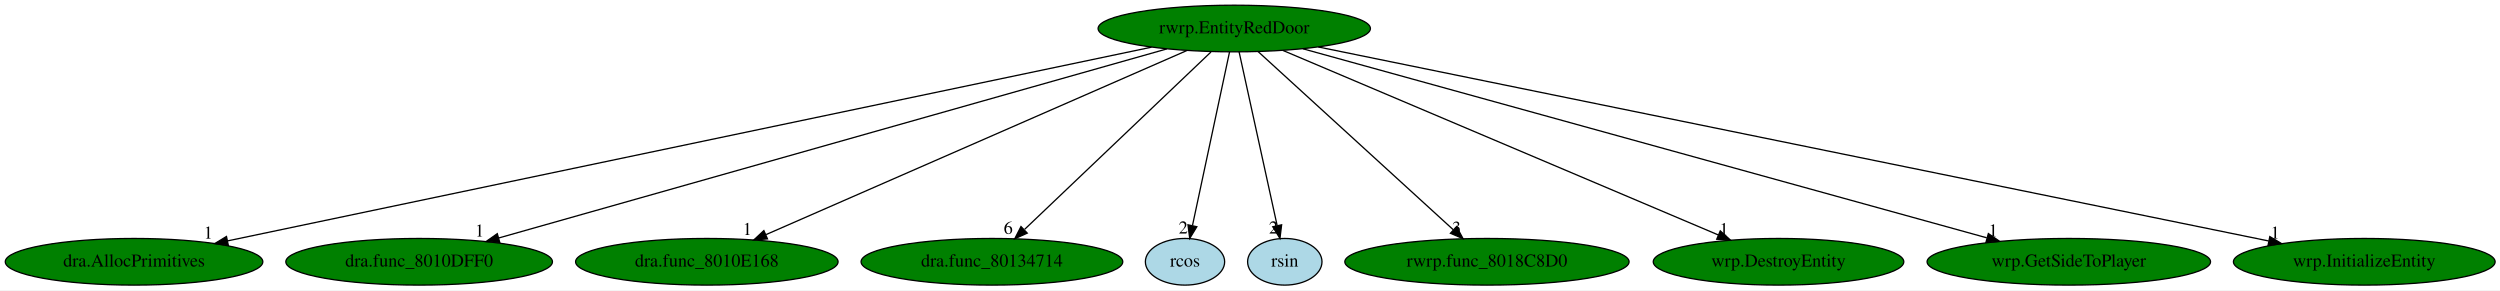
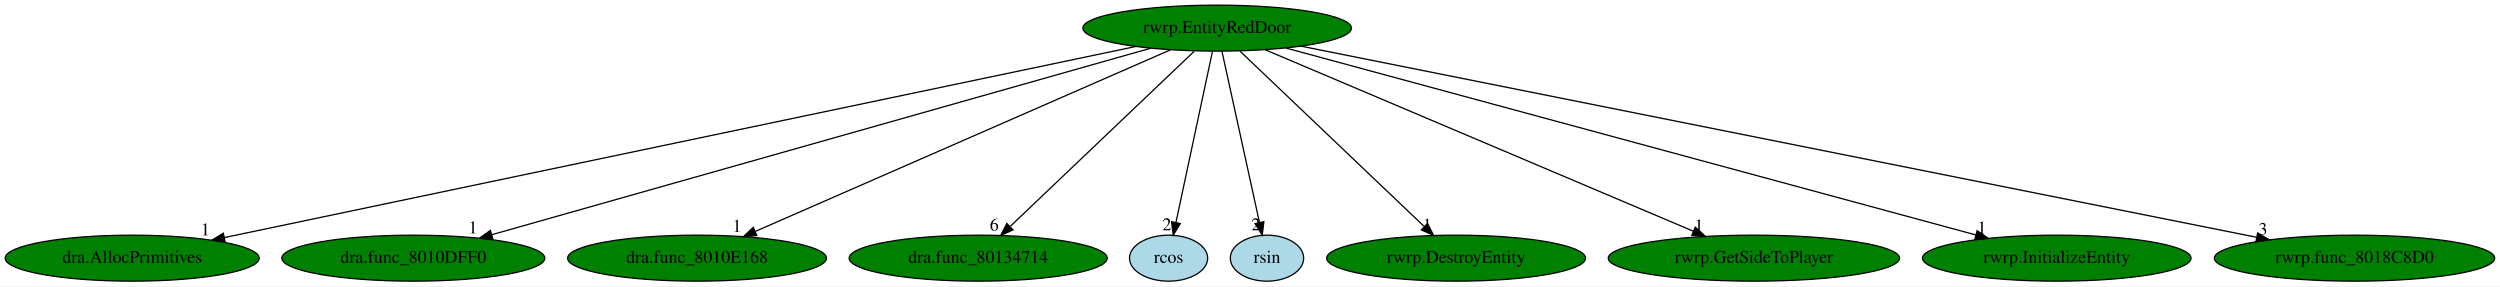
- <svg xmlns="http://www.w3.org/2000/svg" xmlns:xlink="http://www.w3.org/1999/xlink" width="1929pt" height="224pt" viewBox="0.00 0.00 1929.18 224.00">
+ <svg xmlns="http://www.w3.org/2000/svg" xmlns:xlink="http://www.w3.org/1999/xlink" width="1956pt" height="224pt" viewBox="0.00 0.00 1956.28 224.00">
  <g id="graph0" class="graph" transform="scale(1 1) rotate(0) translate(4 220)">
-     <polygon fill="white" stroke="transparent" points="-4,4 -4,-220 1925.18,-220 1925.18,4 -4,4" />
+     <polygon fill="white" stroke="transparent" points="-4,4 -4,-220 1952.28,-220 1952.28,4 -4,4" />
    <g id="node1" class="node">
      <ellipse fill="green" stroke="black" cx="948.44" cy="-198" rx="105.08" ry="18" />
      <text text-anchor="middle" x="948.44" y="-194.3" font-family="Times,serif" font-size="14.00">rwrp.EntityRedDoor</text>
    </g>
    <g id="node2" class="node">
      <g id="a_node2">
        <a xlink:href="dra.AllocPrimitives.svg" xlink:title="dra.AllocPrimitives">
          <ellipse fill="green" stroke="black" cx="99.44" cy="-18" rx="99.38" ry="18" />
          <text text-anchor="middle" x="99.44" y="-14.3" font-family="Times,serif" font-size="14.00">dra.AllocPrimitives</text>
        </a>
      </g>
    </g>
    <g id="edge1" class="edge">
      <path fill="none" stroke="black" d="M884.63,-183.62C729.76,-151.15 334.77,-68.34 171.63,-34.13" />
      <polygon fill="black" stroke="black" points="172.19,-30.68 161.69,-32.05 170.76,-37.53 172.19,-30.68" />
      <text text-anchor="middle" x="156.69" y="-35.85" font-family="Times,serif" font-size="14.00">1</text>
    </g>
    <g id="node3" class="node">
      <g id="a_node3">
        <a xlink:href="dra.func_8010DFF0.svg" xlink:title="dra.func_8010DFF0">
          <ellipse fill="green" stroke="black" cx="319.44" cy="-18" rx="102.88" ry="18" />
          <text text-anchor="middle" x="319.44" y="-14.3" font-family="Times,serif" font-size="14.00">dra.func_8010DFF0</text>
        </a>
      </g>
    </g>
    <g id="edge2" class="edge">
      <path fill="none" stroke="black" d="M896.43,-182.28C781.09,-149.64 504.29,-71.31 380.76,-36.35" />
      <polygon fill="black" stroke="black" points="381.65,-32.97 371.07,-33.61 379.74,-39.7 381.65,-32.97" />
      <text text-anchor="middle" x="366.07" y="-37.41" font-family="Times,serif" font-size="14.00">1</text>
    </g>
    <g id="node4" class="node">
      <g id="a_node4">
        <a xlink:href="dra.func_8010E168.svg" xlink:title="dra.func_8010E168">
          <ellipse fill="green" stroke="black" cx="541.44" cy="-18" rx="101.28" ry="18" />
          <text text-anchor="middle" x="541.44" y="-14.3" font-family="Times,serif" font-size="14.00">dra.func_8010E168</text>
        </a>
      </g>
    </g>
    <g id="edge3" class="edge">
      <path fill="none" stroke="black" d="M911.96,-181.05C837.62,-148.53 668.74,-74.67 587.19,-39.01" />
      <polygon fill="black" stroke="black" points="588.25,-35.65 577.69,-34.85 585.45,-42.07 588.25,-35.65" />
      <text text-anchor="middle" x="572.69" y="-38.65" font-family="Times,serif" font-size="14.00">1</text>
    </g>
    <g id="node5" class="node">
      <g id="a_node5">
        <a xlink:href="dra.func_80134714.svg" xlink:title="dra.func_80134714">
          <ellipse fill="green" stroke="black" cx="761.44" cy="-18" rx="100.98" ry="18" />
          <text text-anchor="middle" x="761.44" y="-14.3" font-family="Times,serif" font-size="14.00">dra.func_80134714</text>
        </a>
      </g>
    </g>
    <g id="edge4" class="edge">
      <path fill="none" stroke="black" d="M930.51,-179.93C897.06,-148.09 825.05,-79.54 786.69,-43.04" />
      <polygon fill="black" stroke="black" points="788.7,-40.12 779.04,-35.76 783.87,-45.19 788.7,-40.12" />
      <text text-anchor="middle" x="774.04" y="-39.56" font-family="Times,serif" font-size="14.00">6</text>
    </g>
    <g id="node6" class="node">
      <g id="a_node6">
        <a xlink:href="rcos.svg" xlink:title="rcos">
          <ellipse fill="lightblue" stroke="black" cx="910.44" cy="-18" rx="30.59" ry="18" />
          <text text-anchor="middle" x="910.44" y="-14.3" font-family="Times,serif" font-size="14.00">rcos</text>
        </a>
      </g>
    </g>
    <g id="edge5" class="edge">
      <path fill="none" stroke="black" d="M944.8,-179.93C938.19,-148.97 924.17,-83.3 916.23,-46.13" />
      <polygon fill="black" stroke="black" points="919.58,-45.06 914.07,-36.02 912.74,-46.53 919.58,-45.06" />
      <text text-anchor="middle" x="909.07" y="-39.82" font-family="Times,serif" font-size="14.00">2</text>
    </g>
    <g id="node7" class="node">
      <g id="a_node7">
        <a xlink:href="rsin.svg" xlink:title="rsin">
          <ellipse fill="lightblue" stroke="black" cx="987.44" cy="-18" rx="28.7" ry="18" />
          <text text-anchor="middle" x="987.44" y="-14.3" font-family="Times,serif" font-size="14.00">rsin</text>
        </a>
      </g>
    </g>
    <g id="edge6" class="edge">
      <path fill="none" stroke="black" d="M952.18,-179.93C958.97,-148.97 973.35,-83.3 981.5,-46.13" />
      <polygon fill="black" stroke="black" points="984.99,-46.53 983.71,-36.02 978.15,-45.03 984.99,-46.53" />
      <text text-anchor="middle" x="978.71" y="-39.82" font-family="Times,serif" font-size="14.00">2</text>
    </g>
    <g id="node8" class="node">
      <g id="a_node8">
-         <a xlink:href="rwrp.func_8018C8D0.svg" xlink:title="rwrp.func_8018C8D0">
-           <ellipse fill="green" stroke="black" cx="1143.44" cy="-18" rx="109.68" ry="18" />
-           <text text-anchor="middle" x="1143.44" y="-14.3" font-family="Times,serif" font-size="14.00">rwrp.func_8018C8D0</text>
+         <a xlink:href="rwrp.DestroyEntity.svg" xlink:title="rwrp.DestroyEntity">
+           <ellipse fill="green" stroke="black" cx="1135.44" cy="-18" rx="101.28" ry="18" />
+           <text text-anchor="middle" x="1135.44" y="-14.3" font-family="Times,serif" font-size="14.00">rwrp.DestroyEntity</text>
        </a>
      </g>
    </g>
    <g id="edge7" class="edge">
-       <path fill="none" stroke="black" d="M966.79,-180.25C1001.63,-148.45 1077.47,-79.22 1117.5,-42.68" />
-       <polygon fill="black" stroke="black" points="1119.98,-45.16 1125,-35.83 1115.26,-39.99 1119.98,-45.16" />
-       <text text-anchor="middle" x="1120" y="-39.63" font-family="Times,serif" font-size="14.00">3</text>
+       <path fill="none" stroke="black" d="M966.37,-179.93C999.83,-148.09 1071.84,-79.54 1110.19,-43.04" />
+       <polygon fill="black" stroke="black" points="1113.01,-45.19 1117.84,-35.76 1108.18,-40.12 1113.01,-45.19" />
+       <text text-anchor="middle" x="1112.84" y="-39.56" font-family="Times,serif" font-size="14.00">1</text>
    </g>
    <g id="node9" class="node">
      <g id="a_node9">
-         <a xlink:href="wrp.DestroyEntity.svg" xlink:title="wrp.DestroyEntity">
-           <ellipse fill="green" stroke="black" cx="1368.44" cy="-18" rx="96.68" ry="18" />
-           <text text-anchor="middle" x="1368.44" y="-14.3" font-family="Times,serif" font-size="14.00">wrp.DestroyEntity</text>
+         <a xlink:href="rwrp.GetSideToPlayer.svg" xlink:title="rwrp.GetSideToPlayer">
+           <ellipse fill="green" stroke="black" cx="1368.44" cy="-18" rx="113.98" ry="18" />
+           <text text-anchor="middle" x="1368.44" y="-14.3" font-family="Times,serif" font-size="14.00">rwrp.GetSideToPlayer</text>
        </a>
      </g>
    </g>
    <g id="edge8" class="edge">
-       <path fill="none" stroke="black" d="M986.08,-181.05C1063.05,-148.43 1238.23,-74.19 1322.06,-38.66" />
-       <polygon fill="black" stroke="black" points="1323.49,-41.85 1331.34,-34.73 1320.76,-35.41 1323.49,-41.85" />
-       <text text-anchor="middle" x="1326.34" y="-38.53" font-family="Times,serif" font-size="14.00">1</text>
+       <path fill="none" stroke="black" d="M986.08,-181.05C1062.76,-148.55 1236.91,-74.75 1321.11,-39.06" />
+       <polygon fill="black" stroke="black" points="1322.59,-42.23 1330.43,-35.11 1319.86,-35.79 1322.59,-42.23" />
+       <text text-anchor="middle" x="1325.43" y="-38.91" font-family="Times,serif" font-size="14.00">1</text>
    </g>
    <g id="node10" class="node">
      <g id="a_node10">
-         <a xlink:href="wrp.GetSideToPlayer.svg" xlink:title="wrp.GetSideToPlayer">
-           <ellipse fill="green" stroke="black" cx="1592.44" cy="-18" rx="109.38" ry="18" />
-           <text text-anchor="middle" x="1592.44" y="-14.3" font-family="Times,serif" font-size="14.00">wrp.GetSideToPlayer</text>
+         <a xlink:href="rwrp.InitializeEntity.svg" xlink:title="rwrp.InitializeEntity">
+           <ellipse fill="green" stroke="black" cx="1605.44" cy="-18" rx="105.08" ry="18" />
+           <text text-anchor="middle" x="1605.44" y="-14.3" font-family="Times,serif" font-size="14.00">rwrp.InitializeEntity</text>
        </a>
      </g>
    </g>
    <g id="edge9" class="edge">
-       <path fill="none" stroke="black" d="M1001.42,-182.36C1119.18,-149.81 1402.28,-71.56 1529.12,-36.5" />
-       <polygon fill="black" stroke="black" points="1530.36,-39.79 1539.07,-33.75 1528.5,-33.04 1530.36,-39.79" />
-       <text text-anchor="middle" x="1534.07" y="-37.55" font-family="Times,serif" font-size="14.00">1</text>
+       <path fill="none" stroke="black" d="M1002.21,-182.43C1122.58,-149.82 1413.26,-71.07 1542.12,-36.16" />
+       <polygon fill="black" stroke="black" points="1543.12,-39.51 1551.85,-33.52 1541.29,-32.75 1543.12,-39.51" />
+       <text text-anchor="middle" x="1546.85" y="-37.32" font-family="Times,serif" font-size="14.00">1</text>
    </g>
    <g id="node11" class="node">
      <g id="a_node11">
-         <a xlink:href="wrp.InitializeEntity.svg" xlink:title="wrp.InitializeEntity">
-           <ellipse fill="green" stroke="black" cx="1820.44" cy="-18" rx="100.98" ry="18" />
-           <text text-anchor="middle" x="1820.44" y="-14.3" font-family="Times,serif" font-size="14.00">wrp.InitializeEntity</text>
+         <a xlink:href="rwrp.func_8018C8D0.svg" xlink:title="rwrp.func_8018C8D0">
+           <ellipse fill="green" stroke="black" cx="1838.44" cy="-18" rx="109.68" ry="18" />
+           <text text-anchor="middle" x="1838.44" y="-14.3" font-family="Times,serif" font-size="14.00">rwrp.func_8018C8D0</text>
        </a>
      </g>
    </g>
    <g id="edge10" class="edge">
-       <path fill="none" stroke="black" d="M1013.27,-183.77C1171.96,-151.37 1579.12,-68.26 1746.7,-34.05" />
-       <polygon fill="black" stroke="black" points="1747.56,-37.45 1756.66,-32.02 1746.16,-30.59 1747.56,-37.45" />
-       <text text-anchor="middle" x="1751.66" y="-35.82" font-family="Times,serif" font-size="14.00">1</text>
+       <path fill="none" stroke="black" d="M1014.25,-183.84C1175.51,-151.59 1589.76,-68.74 1761.78,-34.33" />
+       <polygon fill="black" stroke="black" points="1762.65,-37.73 1771.76,-32.34 1761.27,-30.86 1762.65,-37.73" />
+       <text text-anchor="middle" x="1766.76" y="-36.14" font-family="Times,serif" font-size="14.00">3</text>
    </g>
  </g>
</svg>
